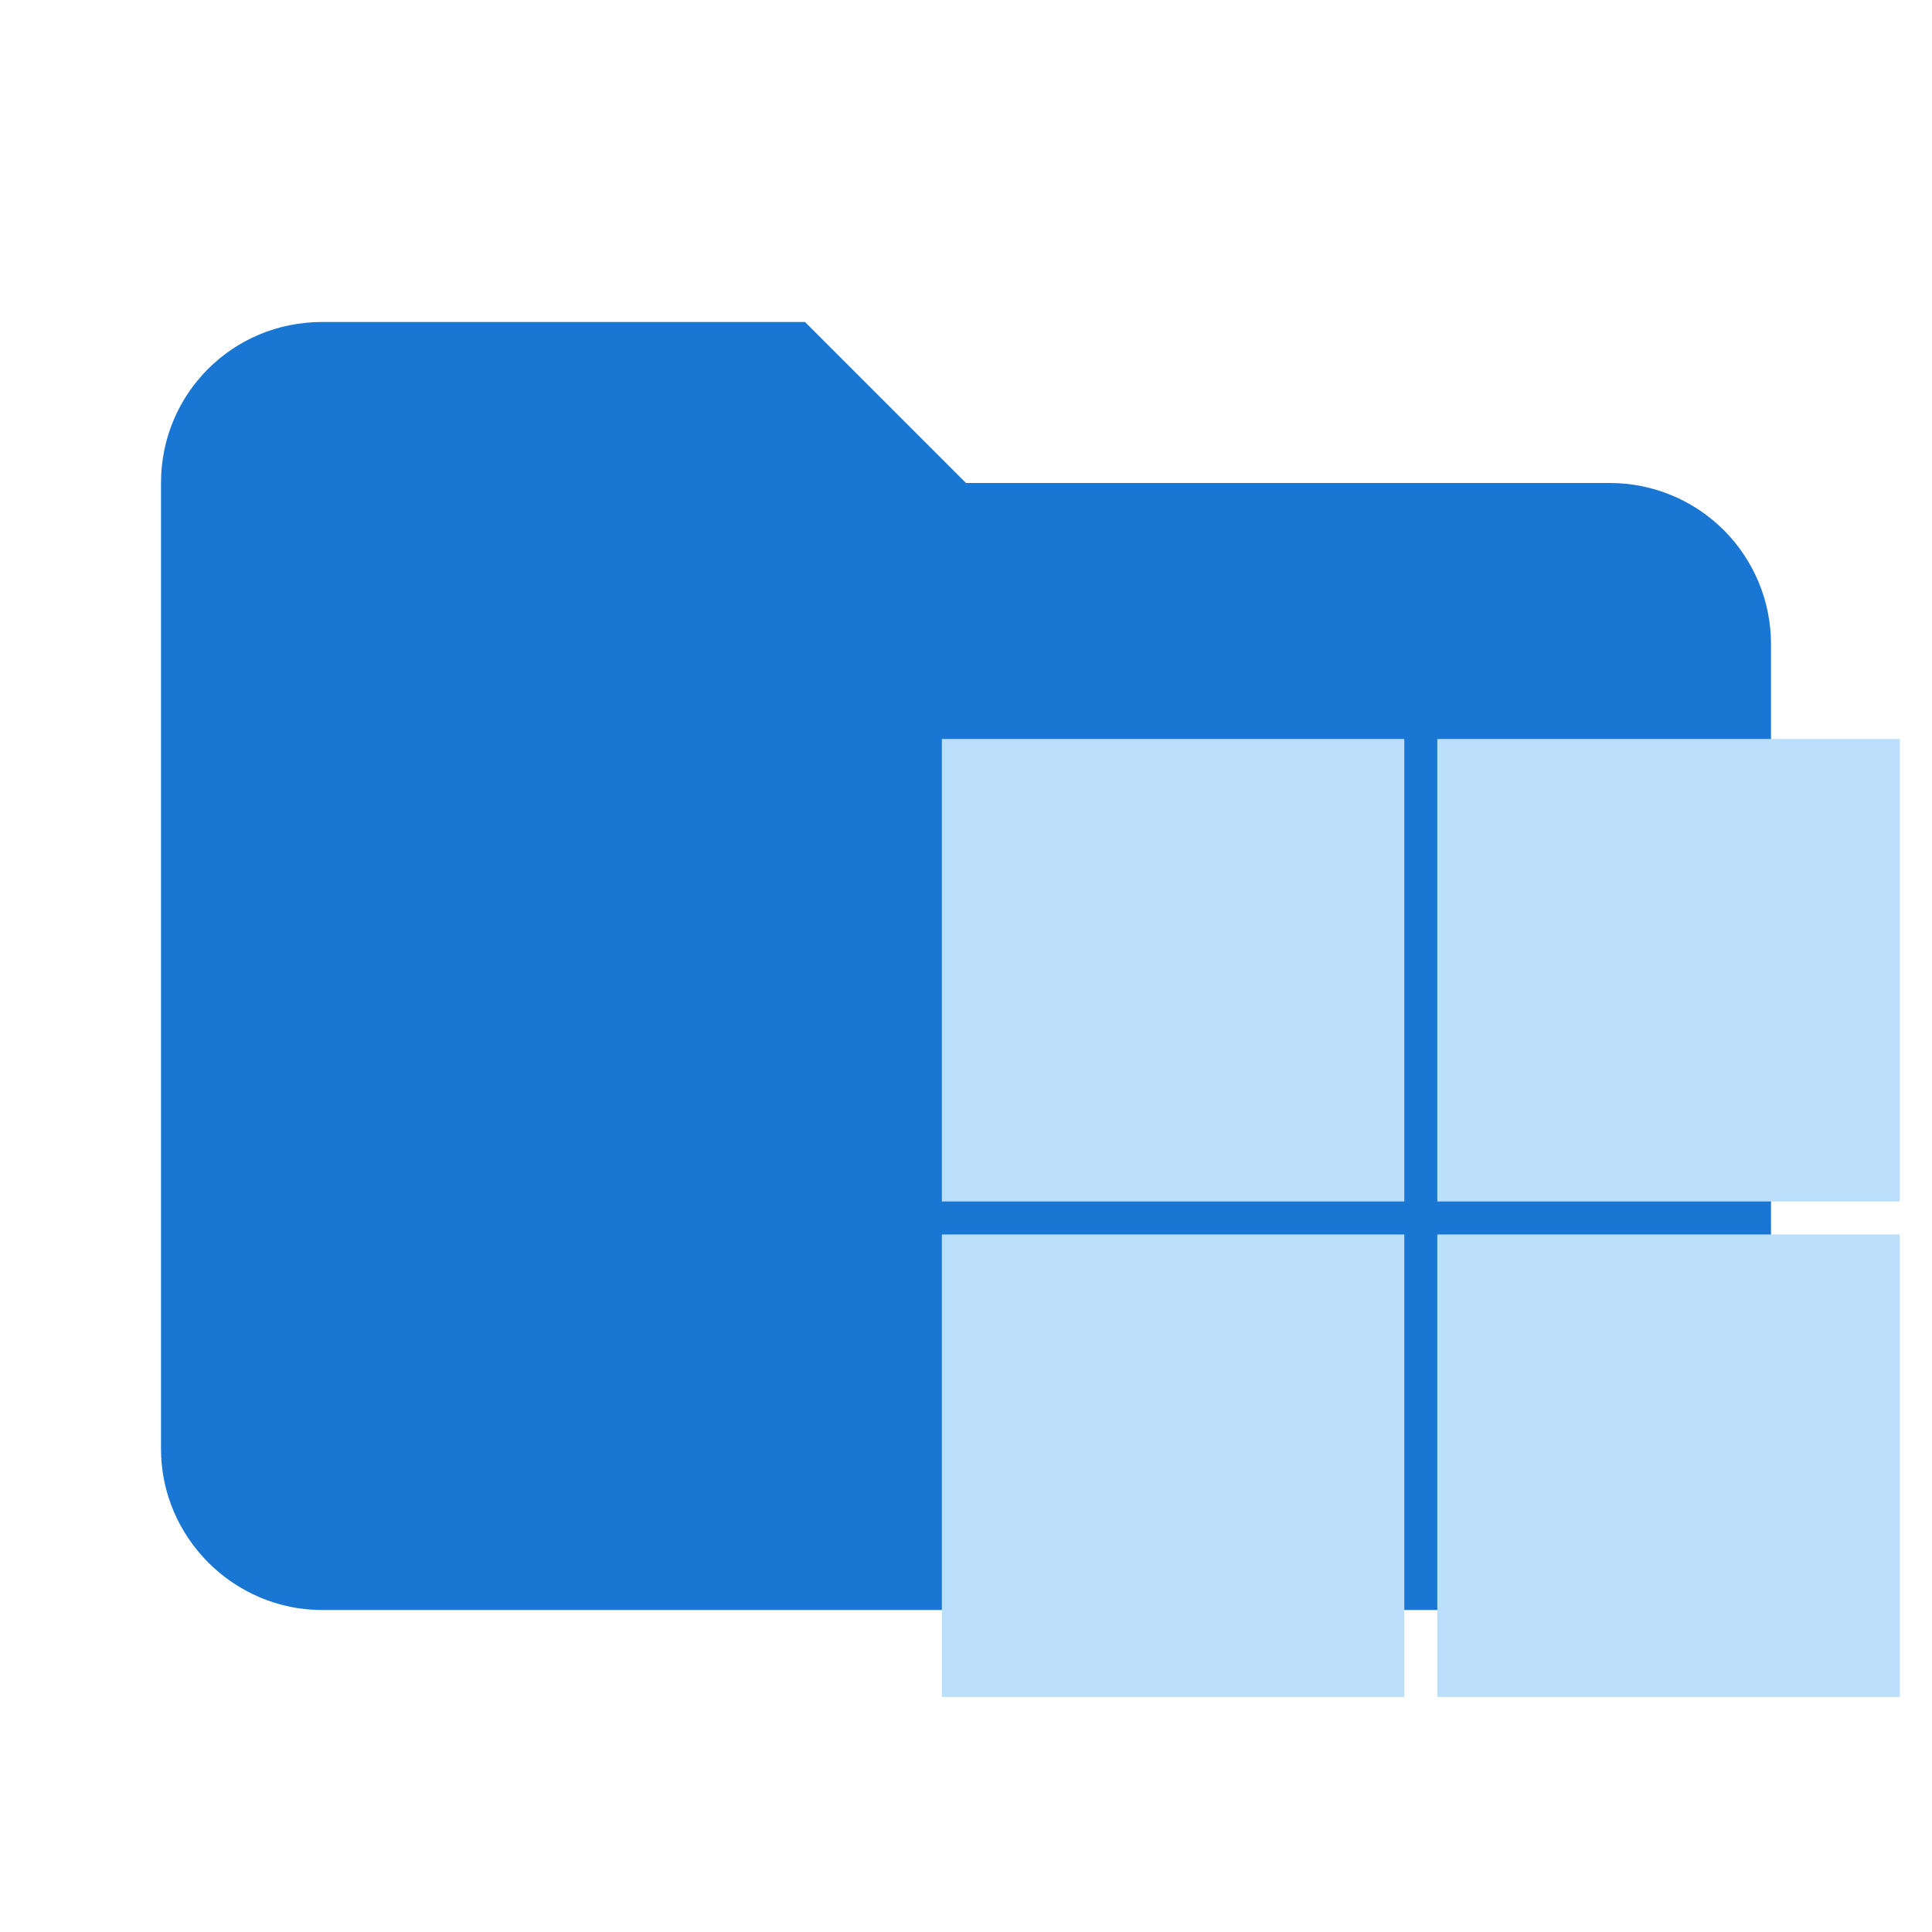
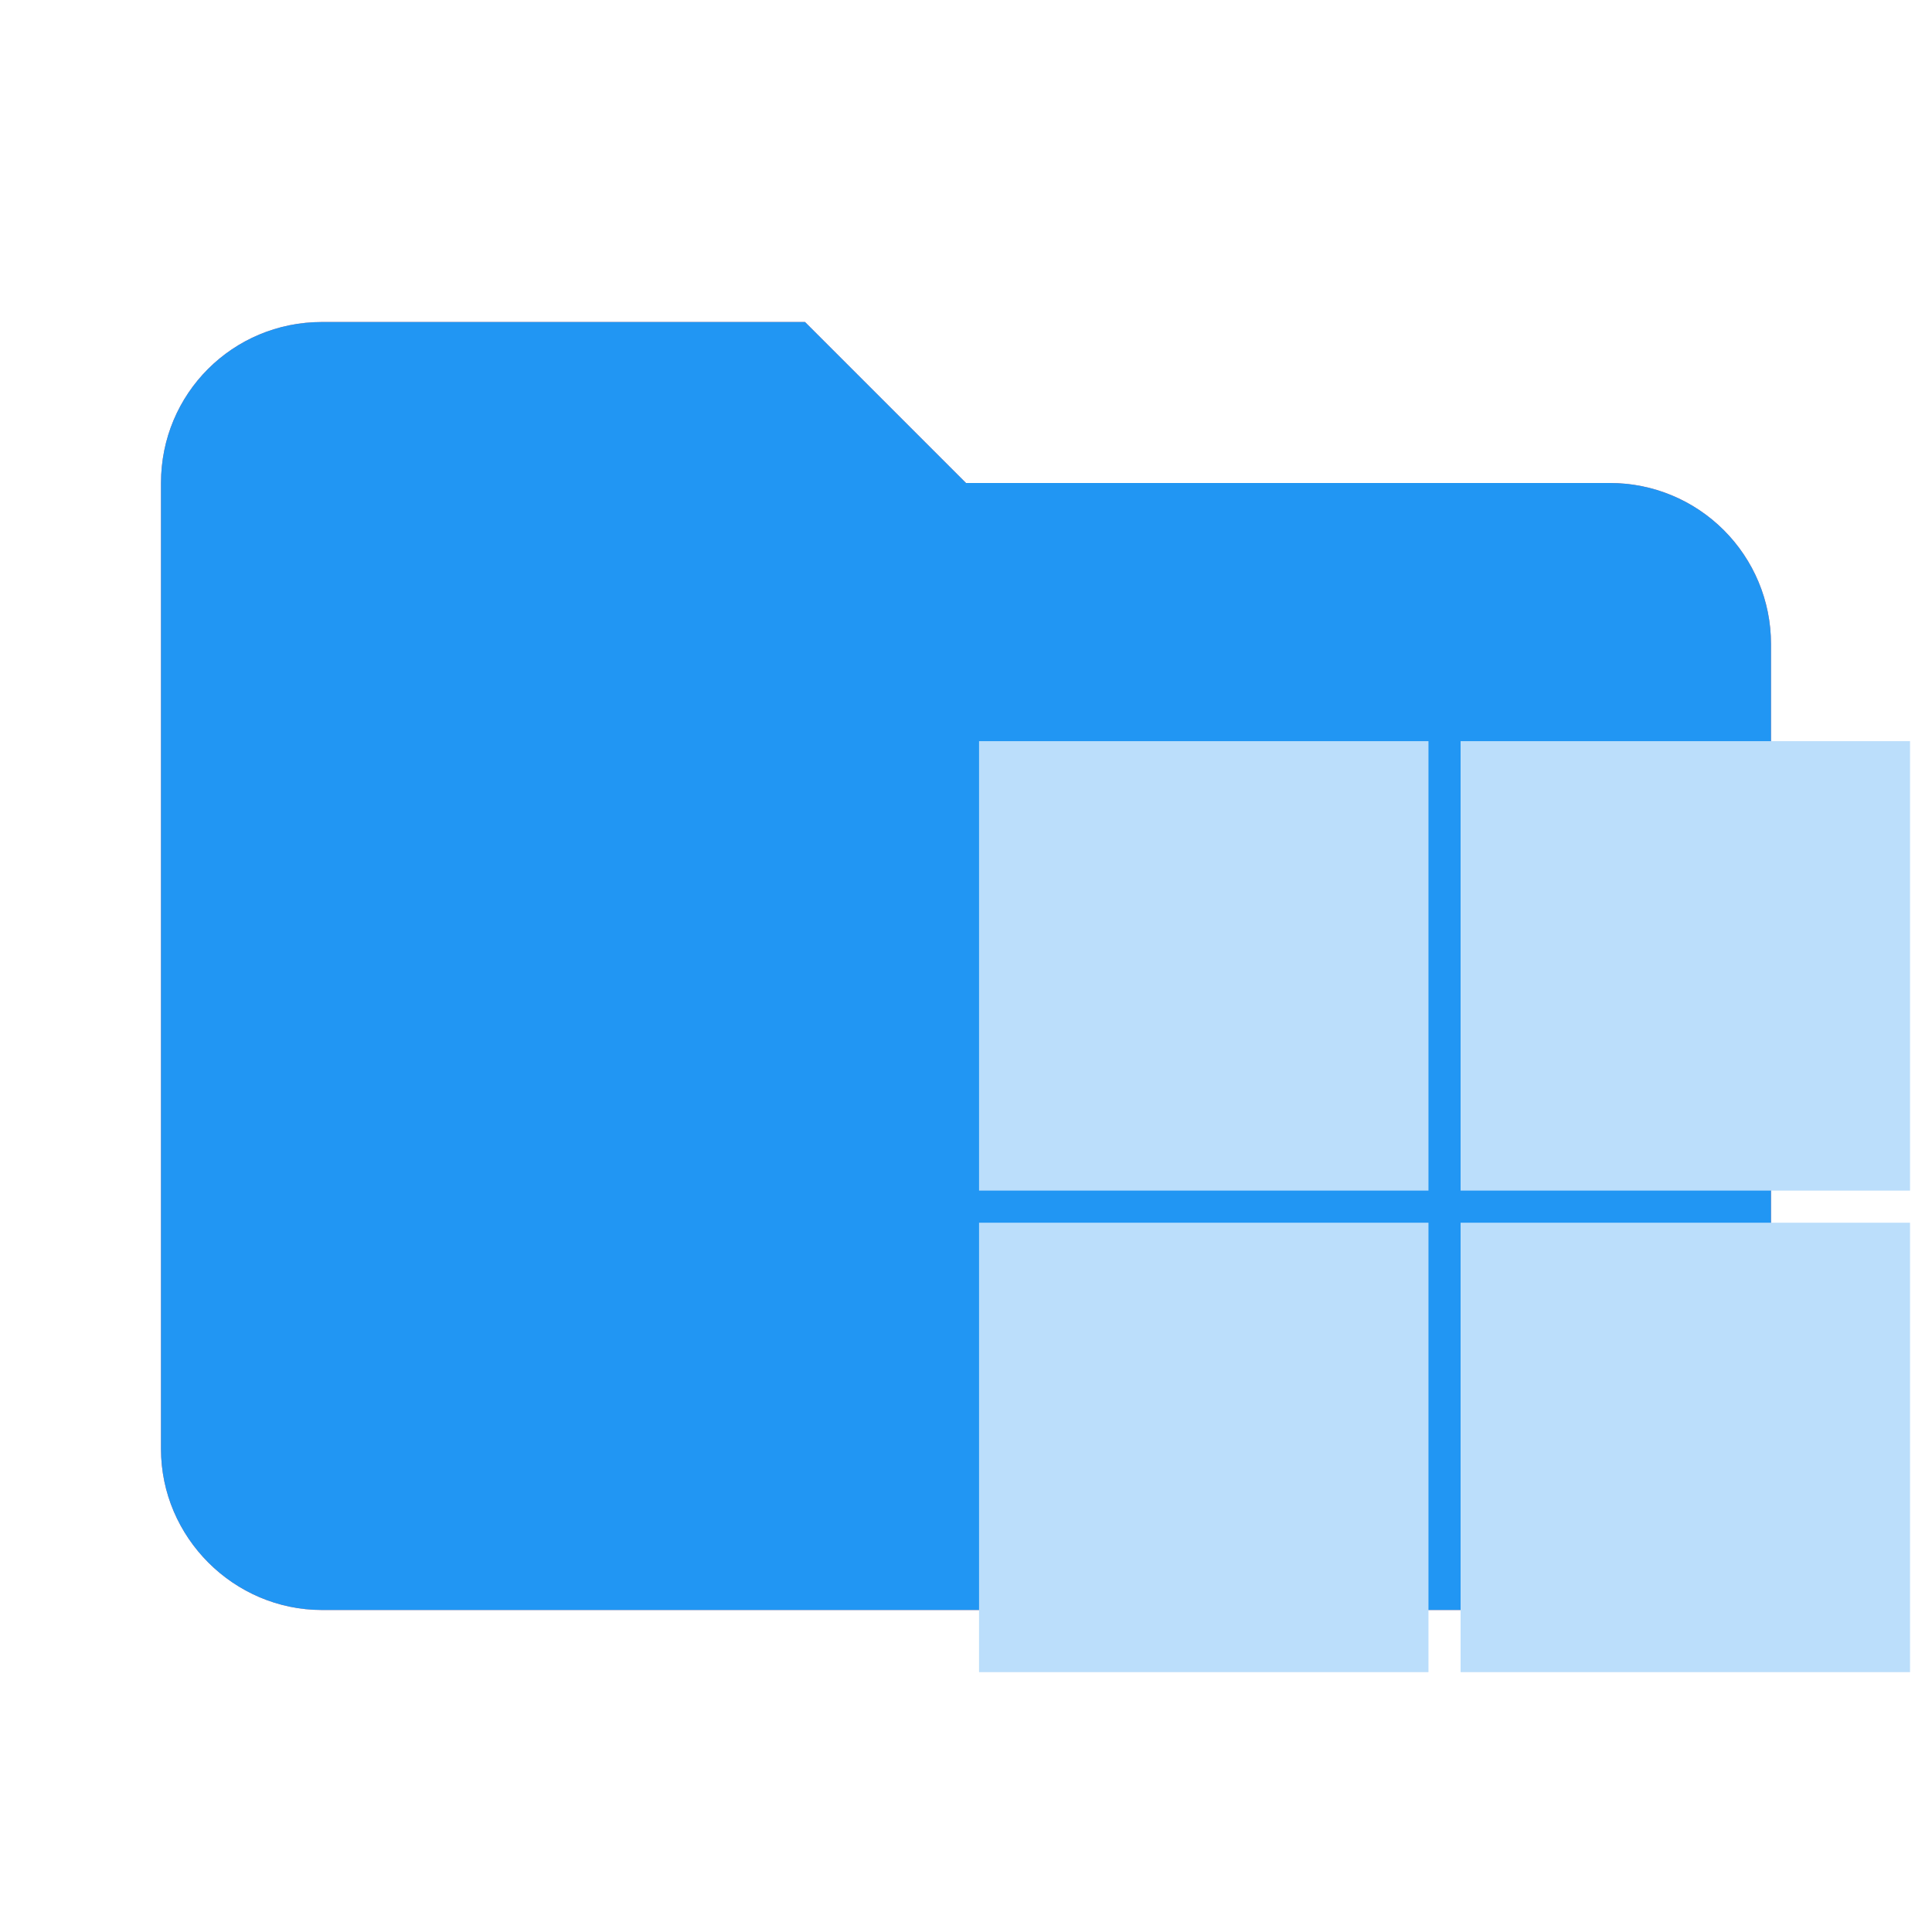
- <svg xmlns="http://www.w3.org/2000/svg" viewBox="0 0 24 24" fill="none">
-   <path d="M10 4H4C2.89 4 2 4.89 2 6V18C2 19.097 2.903 20 4 20H20C21.097 20 22 19.097 22 18V8C22 7.47 21.789 6.961 21.414 6.586C21.039 6.211 20.53 6 20 6H12L10 4Z" fill="#1976D2" />
-   <path d="M17.855 18.207V21.08H23.6V15.335H17.855V18.207ZM11.7 18.207V21.08H17.445V15.335H11.7V18.207ZM17.855 12.052V14.925H23.6V9.18H17.855V12.052ZM11.7 12.052V14.925H17.445V9.18H11.7V12.052Z" fill="#BBDEFB" />
+ <svg xmlns="http://www.w3.org/2000/svg" fill="none" version="1.1" viewBox="0 0 24 24" xml:space="preserve">
+   <path d="m10 4h-6c-1.11 0-2 0.89-2 2v12c0 1.097 0.903 2 2 2h16c1.097 0 2-0.903 2-2v-10a2 2 0 0 0-2-2h-8z" clip-rule="evenodd" fill="#e57373" stroke-linejoin="round" stroke-miterlimit="1.414" />
+   <path d="m10 4h-6c-1.11 0-2 0.89-2 2v12c0 1.097 0.903 2 2 2h16c1.097 0 2-0.903 2-2v-10c0-0.53-0.211-1.039-0.586-1.414-0.375-0.375-0.884-0.586-1.414-0.586h-8z" fill="#2196f3" />
+   <path d="m18.144 17.98v2.792h5.583v-5.583h-5.583zm-5.982 0v2.792h5.583v-5.583h-5.583zm5.982-5.982v2.792h5.583v-5.583h-5.583zm-5.982 0v2.792h5.583v-5.583h-5.583z" fill="#bbdefb" stroke-width=".964" />
+   <path d="m0.162 18.459v-5.25l6-1.32v6.48l-6 0.09m17-9v8.75l-10 0.15v-6.69l10-2.21m-17 10 6 0.09v6.81l-6-1.15v-5.75m17 0.25v8.75l-10-1.91v-6.99z" />
</svg>
